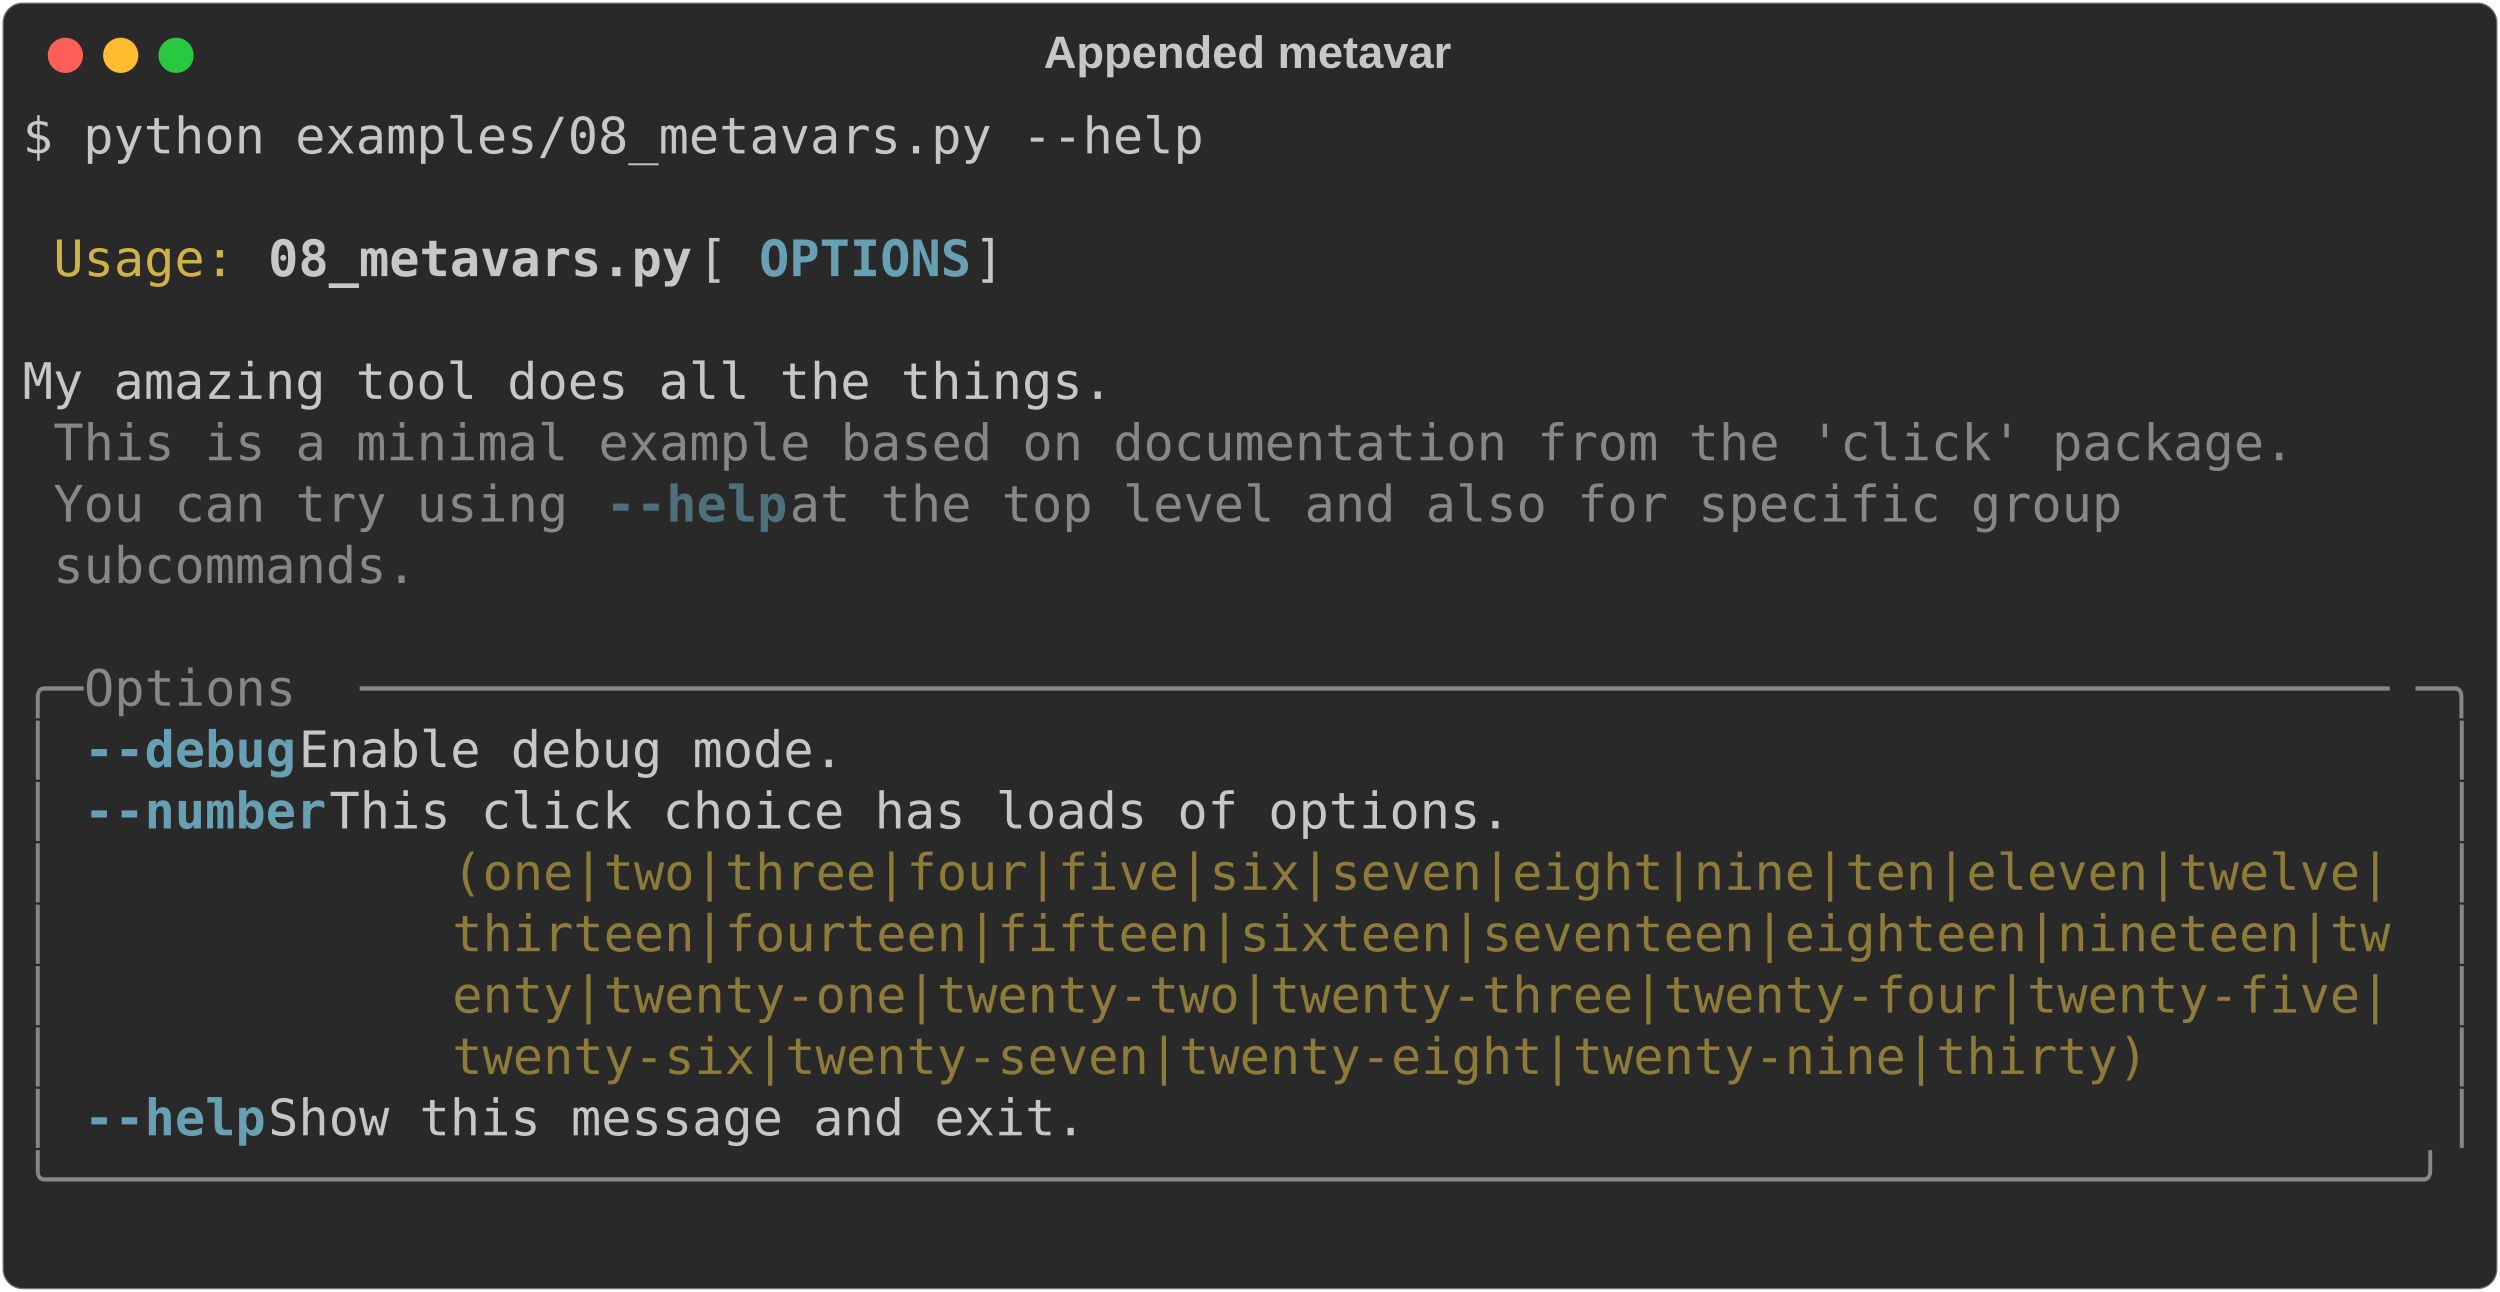
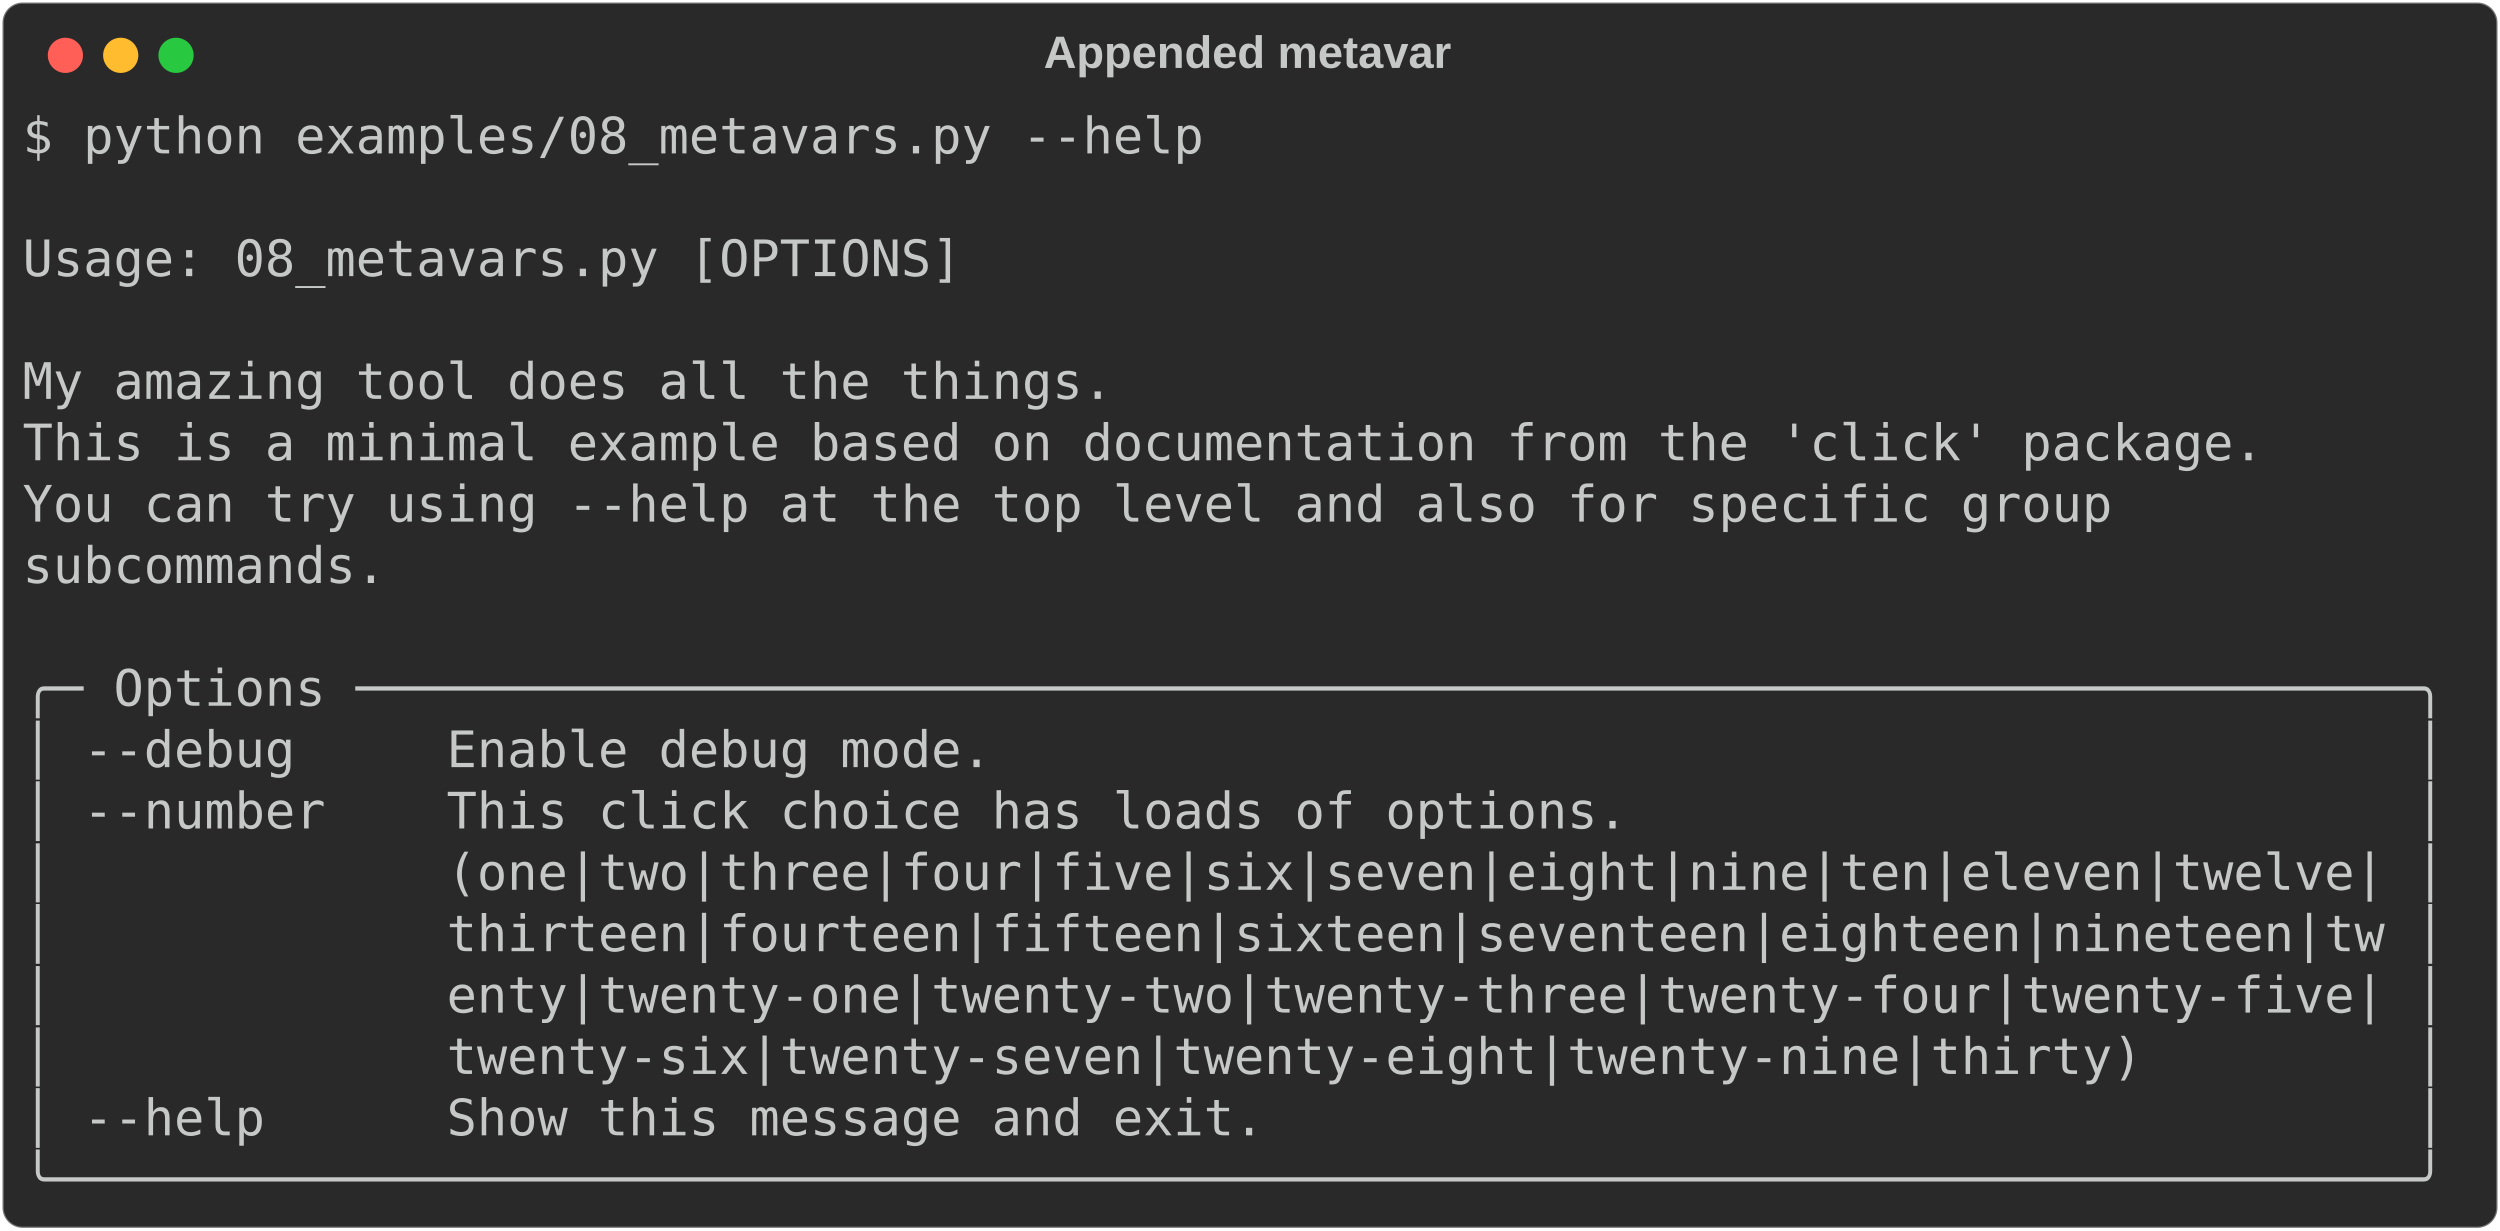
- <svg xmlns="http://www.w3.org/2000/svg" class="rich-terminal" viewBox="0 0 994 513.6">
+ <svg xmlns="http://www.w3.org/2000/svg" class="rich-terminal" viewBox="0 0 994 489.2">
  <style>

    @font-face {
        font-family: "Fira Code";
        src: local("FiraCode-Regular"),
                url("https://cdnjs.cloudflare.com/ajax/libs/firacode/6.2.0/woff2/FiraCode-Regular.woff2") format("woff2"),
                url("https://cdnjs.cloudflare.com/ajax/libs/firacode/6.2.0/woff/FiraCode-Regular.woff") format("woff");
        font-style: normal;
        font-weight: 400;
    }
    @font-face {
        font-family: "Fira Code";
        src: local("FiraCode-Bold"),
                url("https://cdnjs.cloudflare.com/ajax/libs/firacode/6.2.0/woff2/FiraCode-Bold.woff2") format("woff2"),
                url("https://cdnjs.cloudflare.com/ajax/libs/firacode/6.2.0/woff/FiraCode-Bold.woff") format("woff");
        font-style: bold;
        font-weight: 700;
    }

-     .terminal-3832703756-matrix {
+     .terminal-146870576-matrix {
        font-family: Fira Code, monospace;
        font-size: 20px;
        line-height: 24.4px;
        font-variant-east-asian: full-width;
    }

-     .terminal-3832703756-title {
+     .terminal-146870576-title {
        font-size: 18px;
        font-weight: bold;
        font-family: arial;
    }

-     .terminal-3832703756-r1 { fill: #c5c8c6 }
- .terminal-3832703756-r2 { fill: #d0b344 }
- .terminal-3832703756-r3 { fill: #c5c8c6;font-weight: bold }
- .terminal-3832703756-r4 { fill: #68a0b3;font-weight: bold }
- .terminal-3832703756-r5 { fill: #868887 }
- .terminal-3832703756-r6 { fill: #4e707b;font-weight: bold }
- .terminal-3832703756-r7 { fill: #8d7b39 }
+     .terminal-146870576-r1 { fill: #c5c8c6 }
    </style>
  <defs>
-     <clipPath id="terminal-3832703756-clip-terminal">
-       <rect x="0" y="0" width="975.0" height="462.6" />
+     <clipPath id="terminal-146870576-clip-terminal">
+       <rect x="0" y="0" width="975.0" height="438.2" />
    </clipPath>
-     <clipPath id="terminal-3832703756-line-0">
+     <clipPath id="terminal-146870576-line-0">
      <rect x="0" y="1.5" width="976" height="24.65" />
    </clipPath>
-     <clipPath id="terminal-3832703756-line-1">
+     <clipPath id="terminal-146870576-line-1">
      <rect x="0" y="25.9" width="976" height="24.65" />
    </clipPath>
-     <clipPath id="terminal-3832703756-line-2">
+     <clipPath id="terminal-146870576-line-2">
      <rect x="0" y="50.3" width="976" height="24.65" />
    </clipPath>
-     <clipPath id="terminal-3832703756-line-3">
+     <clipPath id="terminal-146870576-line-3">
      <rect x="0" y="74.7" width="976" height="24.65" />
    </clipPath>
-     <clipPath id="terminal-3832703756-line-4">
+     <clipPath id="terminal-146870576-line-4">
      <rect x="0" y="99.1" width="976" height="24.65" />
    </clipPath>
-     <clipPath id="terminal-3832703756-line-5">
+     <clipPath id="terminal-146870576-line-5">
      <rect x="0" y="123.5" width="976" height="24.65" />
    </clipPath>
-     <clipPath id="terminal-3832703756-line-6">
+     <clipPath id="terminal-146870576-line-6">
      <rect x="0" y="147.9" width="976" height="24.65" />
    </clipPath>
-     <clipPath id="terminal-3832703756-line-7">
+     <clipPath id="terminal-146870576-line-7">
      <rect x="0" y="172.3" width="976" height="24.65" />
    </clipPath>
-     <clipPath id="terminal-3832703756-line-8">
+     <clipPath id="terminal-146870576-line-8">
      <rect x="0" y="196.7" width="976" height="24.65" />
    </clipPath>
-     <clipPath id="terminal-3832703756-line-9">
+     <clipPath id="terminal-146870576-line-9">
      <rect x="0" y="221.1" width="976" height="24.65" />
    </clipPath>
-     <clipPath id="terminal-3832703756-line-10">
+     <clipPath id="terminal-146870576-line-10">
      <rect x="0" y="245.5" width="976" height="24.65" />
    </clipPath>
-     <clipPath id="terminal-3832703756-line-11">
+     <clipPath id="terminal-146870576-line-11">
      <rect x="0" y="269.9" width="976" height="24.65" />
    </clipPath>
-     <clipPath id="terminal-3832703756-line-12">
+     <clipPath id="terminal-146870576-line-12">
      <rect x="0" y="294.3" width="976" height="24.65" />
    </clipPath>
-     <clipPath id="terminal-3832703756-line-13">
+     <clipPath id="terminal-146870576-line-13">
      <rect x="0" y="318.7" width="976" height="24.65" />
    </clipPath>
-     <clipPath id="terminal-3832703756-line-14">
+     <clipPath id="terminal-146870576-line-14">
      <rect x="0" y="343.1" width="976" height="24.65" />
    </clipPath>
-     <clipPath id="terminal-3832703756-line-15">
+     <clipPath id="terminal-146870576-line-15">
      <rect x="0" y="367.5" width="976" height="24.65" />
    </clipPath>
-     <clipPath id="terminal-3832703756-line-16">
+     <clipPath id="terminal-146870576-line-16">
      <rect x="0" y="391.9" width="976" height="24.65" />
    </clipPath>
-     <clipPath id="terminal-3832703756-line-17">
-       <rect x="0" y="416.3" width="976" height="24.65" />
-     </clipPath>
  </defs>
-   <rect fill="#292929" stroke="rgba(255,255,255,0.35)" stroke-width="1" x="1" y="1" width="992" height="511.6" rx="8" />
-   <text class="terminal-3832703756-title" fill="#c5c8c6" text-anchor="middle" x="496" y="27">Appended metavar</text>
+   <rect fill="#292929" stroke="rgba(255,255,255,0.35)" stroke-width="1" x="1" y="1" width="992" height="487.2" rx="8" />
+   <text class="terminal-146870576-title" fill="#c5c8c6" text-anchor="middle" x="496" y="27">Appended metavar</text>
  <g transform="translate(26,22)">
    <circle cx="0" cy="0" r="7" fill="#ff5f57" />
    <circle cx="22" cy="0" r="7" fill="#febc2e" />
    <circle cx="44" cy="0" r="7" fill="#28c840" />
  </g>
-   <g transform="translate(9, 41)" clip-path="url(#terminal-3832703756-clip-terminal)">
-     <g class="terminal-3832703756-matrix">
-       <text class="terminal-3832703756-r1" x="0" y="20" textLength="475.8" clip-path="url(#terminal-3832703756-line-0)">$ python examples/08_metavars.py --help</text>
-       <text class="terminal-3832703756-r1" x="976" y="20" textLength="12.2" clip-path="url(#terminal-3832703756-line-0)">
+   <g transform="translate(9, 41)" clip-path="url(#terminal-146870576-clip-terminal)">
+     <g class="terminal-146870576-matrix">
+       <text class="terminal-146870576-r1" x="0" y="20" textLength="475.8" clip-path="url(#terminal-146870576-line-0)">$ python examples/08_metavars.py --help</text>
+       <text class="terminal-146870576-r1" x="976" y="20" textLength="12.2" clip-path="url(#terminal-146870576-line-0)">
</text>
-       <text class="terminal-3832703756-r1" x="976" y="44.4" textLength="12.2" clip-path="url(#terminal-3832703756-line-1)">
+       <text class="terminal-146870576-r1" x="976" y="44.4" textLength="12.2" clip-path="url(#terminal-146870576-line-1)">
</text>
-       <text class="terminal-3832703756-r2" x="12.2" y="68.8" textLength="73.2" clip-path="url(#terminal-3832703756-line-2)">Usage:</text>
-       <text class="terminal-3832703756-r3" x="97.6" y="68.8" textLength="170.8" clip-path="url(#terminal-3832703756-line-2)">08_metavars.py</text>
-       <text class="terminal-3832703756-r1" x="268.4" y="68.8" textLength="24.4" clip-path="url(#terminal-3832703756-line-2)"> [</text>
-       <text class="terminal-3832703756-r4" x="292.8" y="68.8" textLength="85.4" clip-path="url(#terminal-3832703756-line-2)">OPTIONS</text>
-       <text class="terminal-3832703756-r1" x="378.2" y="68.8" textLength="597.8" clip-path="url(#terminal-3832703756-line-2)">]                                                </text>
-       <text class="terminal-3832703756-r1" x="976" y="68.8" textLength="12.2" clip-path="url(#terminal-3832703756-line-2)">
+       <text class="terminal-146870576-r1" x="0" y="68.8" textLength="976" clip-path="url(#terminal-146870576-line-2)"> Usage: 08_metavars.py [OPTIONS]                                                </text>
+       <text class="terminal-146870576-r1" x="976" y="68.8" textLength="12.2" clip-path="url(#terminal-146870576-line-2)">
</text>
-       <text class="terminal-3832703756-r1" x="976" y="93.2" textLength="12.2" clip-path="url(#terminal-3832703756-line-3)">
+       <text class="terminal-146870576-r1" x="976" y="93.2" textLength="12.2" clip-path="url(#terminal-146870576-line-3)">
</text>
-       <text class="terminal-3832703756-r1" x="0" y="117.6" textLength="976" clip-path="url(#terminal-3832703756-line-4)"> My amazing tool does all the things.                                           </text>
-       <text class="terminal-3832703756-r1" x="976" y="117.6" textLength="12.2" clip-path="url(#terminal-3832703756-line-4)">
+       <text class="terminal-146870576-r1" x="0" y="117.6" textLength="976" clip-path="url(#terminal-146870576-line-4)"> My amazing tool does all the things.                                           </text>
+       <text class="terminal-146870576-r1" x="976" y="117.6" textLength="12.2" clip-path="url(#terminal-146870576-line-4)">
</text>
-       <text class="terminal-3832703756-r5" x="12.2" y="142" textLength="902.8" clip-path="url(#terminal-3832703756-line-5)">This is a minimal example based on documentation from the 'click' package.</text>
-       <text class="terminal-3832703756-r1" x="976" y="142" textLength="12.2" clip-path="url(#terminal-3832703756-line-5)">
+       <text class="terminal-146870576-r1" x="0" y="142" textLength="976" clip-path="url(#terminal-146870576-line-5)"> This is a minimal example based on documentation from the 'click' package.     </text>
+       <text class="terminal-146870576-r1" x="976" y="142" textLength="12.2" clip-path="url(#terminal-146870576-line-5)">
</text>
-       <text class="terminal-3832703756-r5" x="12.2" y="166.4" textLength="219.6" clip-path="url(#terminal-3832703756-line-6)">You can try using </text>
-       <text class="terminal-3832703756-r6" x="231.8" y="166.4" textLength="73.2" clip-path="url(#terminal-3832703756-line-6)">--help</text>
-       <text class="terminal-3832703756-r5" x="305" y="166.4" textLength="561.2" clip-path="url(#terminal-3832703756-line-6)"> at the top level and also for specific group </text>
-       <text class="terminal-3832703756-r1" x="976" y="166.4" textLength="12.2" clip-path="url(#terminal-3832703756-line-6)">
+       <text class="terminal-146870576-r1" x="0" y="166.4" textLength="976" clip-path="url(#terminal-146870576-line-6)"> You can try using --help at the top level and also for specific group          </text>
+       <text class="terminal-146870576-r1" x="976" y="166.4" textLength="12.2" clip-path="url(#terminal-146870576-line-6)">
</text>
-       <text class="terminal-3832703756-r5" x="12.2" y="190.8" textLength="146.4" clip-path="url(#terminal-3832703756-line-7)">subcommands.</text>
-       <text class="terminal-3832703756-r1" x="976" y="190.8" textLength="12.2" clip-path="url(#terminal-3832703756-line-7)">
+       <text class="terminal-146870576-r1" x="0" y="190.8" textLength="976" clip-path="url(#terminal-146870576-line-7)"> subcommands.                                                                   </text>
+       <text class="terminal-146870576-r1" x="976" y="190.8" textLength="12.2" clip-path="url(#terminal-146870576-line-7)">
</text>
-       <text class="terminal-3832703756-r1" x="976" y="215.2" textLength="12.2" clip-path="url(#terminal-3832703756-line-8)">
+       <text class="terminal-146870576-r1" x="976" y="215.2" textLength="12.2" clip-path="url(#terminal-146870576-line-8)">
</text>
-       <text class="terminal-3832703756-r5" x="0" y="239.6" textLength="24.4" clip-path="url(#terminal-3832703756-line-9)">╭─</text>
-       <text class="terminal-3832703756-r5" x="24.4" y="239.6" textLength="109.8" clip-path="url(#terminal-3832703756-line-9)"> Options </text>
-       <text class="terminal-3832703756-r5" x="134.2" y="239.6" textLength="817.4" clip-path="url(#terminal-3832703756-line-9)">───────────────────────────────────────────────────────────────────</text>
-       <text class="terminal-3832703756-r5" x="951.6" y="239.6" textLength="24.4" clip-path="url(#terminal-3832703756-line-9)">─╮</text>
-       <text class="terminal-3832703756-r1" x="976" y="239.6" textLength="12.2" clip-path="url(#terminal-3832703756-line-9)">
+       <text class="terminal-146870576-r1" x="0" y="239.6" textLength="976" clip-path="url(#terminal-146870576-line-9)">╭─ Options ────────────────────────────────────────────────────────────────────╮</text>
+       <text class="terminal-146870576-r1" x="976" y="239.6" textLength="12.2" clip-path="url(#terminal-146870576-line-9)">
</text>
-       <text class="terminal-3832703756-r5" x="0" y="264" textLength="12.2" clip-path="url(#terminal-3832703756-line-10)">│</text>
-       <text class="terminal-3832703756-r4" x="24.4" y="264" textLength="85.4" clip-path="url(#terminal-3832703756-line-10)">--debug</text>
-       <text class="terminal-3832703756-r1" x="109.8" y="264" textLength="854" clip-path="url(#terminal-3832703756-line-10)">     Enable debug mode.                                               </text>
-       <text class="terminal-3832703756-r5" x="963.8" y="264" textLength="12.2" clip-path="url(#terminal-3832703756-line-10)">│</text>
-       <text class="terminal-3832703756-r1" x="976" y="264" textLength="12.2" clip-path="url(#terminal-3832703756-line-10)">
+       <text class="terminal-146870576-r1" x="0" y="264" textLength="976" clip-path="url(#terminal-146870576-line-10)">│ --debug     Enable debug mode.                                               │</text>
+       <text class="terminal-146870576-r1" x="976" y="264" textLength="12.2" clip-path="url(#terminal-146870576-line-10)">
</text>
-       <text class="terminal-3832703756-r5" x="0" y="288.4" textLength="12.2" clip-path="url(#terminal-3832703756-line-11)">│</text>
-       <text class="terminal-3832703756-r4" x="24.4" y="288.4" textLength="97.6" clip-path="url(#terminal-3832703756-line-11)">--number</text>
-       <text class="terminal-3832703756-r1" x="122" y="288.4" textLength="841.8" clip-path="url(#terminal-3832703756-line-11)">    This click choice has loads of options.                          </text>
-       <text class="terminal-3832703756-r5" x="963.8" y="288.4" textLength="12.2" clip-path="url(#terminal-3832703756-line-11)">│</text>
-       <text class="terminal-3832703756-r1" x="976" y="288.4" textLength="12.2" clip-path="url(#terminal-3832703756-line-11)">
+       <text class="terminal-146870576-r1" x="0" y="288.4" textLength="976" clip-path="url(#terminal-146870576-line-11)">│ --number    This click choice has loads of options.                          │</text>
+       <text class="terminal-146870576-r1" x="976" y="288.4" textLength="12.2" clip-path="url(#terminal-146870576-line-11)">
</text>
-       <text class="terminal-3832703756-r5" x="0" y="312.8" textLength="12.2" clip-path="url(#terminal-3832703756-line-12)">│</text>
-       <text class="terminal-3832703756-r7" x="170.8" y="312.8" textLength="780.8" clip-path="url(#terminal-3832703756-line-12)">(one|two|three|four|five|six|seven|eight|nine|ten|eleven|twelve|</text>
-       <text class="terminal-3832703756-r5" x="963.8" y="312.8" textLength="12.2" clip-path="url(#terminal-3832703756-line-12)">│</text>
-       <text class="terminal-3832703756-r1" x="976" y="312.8" textLength="12.2" clip-path="url(#terminal-3832703756-line-12)">
+       <text class="terminal-146870576-r1" x="0" y="312.8" textLength="976" clip-path="url(#terminal-146870576-line-12)">│             (one|two|three|four|five|six|seven|eight|nine|ten|eleven|twelve| │</text>
+       <text class="terminal-146870576-r1" x="976" y="312.8" textLength="12.2" clip-path="url(#terminal-146870576-line-12)">
</text>
-       <text class="terminal-3832703756-r5" x="0" y="337.2" textLength="12.2" clip-path="url(#terminal-3832703756-line-13)">│</text>
-       <text class="terminal-3832703756-r7" x="170.8" y="337.2" textLength="780.8" clip-path="url(#terminal-3832703756-line-13)">thirteen|fourteen|fifteen|sixteen|seventeen|eighteen|nineteen|tw</text>
-       <text class="terminal-3832703756-r5" x="963.8" y="337.2" textLength="12.2" clip-path="url(#terminal-3832703756-line-13)">│</text>
-       <text class="terminal-3832703756-r1" x="976" y="337.2" textLength="12.2" clip-path="url(#terminal-3832703756-line-13)">
+       <text class="terminal-146870576-r1" x="0" y="337.2" textLength="976" clip-path="url(#terminal-146870576-line-13)">│             thirteen|fourteen|fifteen|sixteen|seventeen|eighteen|nineteen|tw │</text>
+       <text class="terminal-146870576-r1" x="976" y="337.2" textLength="12.2" clip-path="url(#terminal-146870576-line-13)">
</text>
-       <text class="terminal-3832703756-r5" x="0" y="361.6" textLength="12.2" clip-path="url(#terminal-3832703756-line-14)">│</text>
-       <text class="terminal-3832703756-r7" x="170.8" y="361.6" textLength="780.8" clip-path="url(#terminal-3832703756-line-14)">enty|twenty-one|twenty-two|twenty-three|twenty-four|twenty-five|</text>
-       <text class="terminal-3832703756-r5" x="963.8" y="361.6" textLength="12.2" clip-path="url(#terminal-3832703756-line-14)">│</text>
-       <text class="terminal-3832703756-r1" x="976" y="361.6" textLength="12.2" clip-path="url(#terminal-3832703756-line-14)">
+       <text class="terminal-146870576-r1" x="0" y="361.6" textLength="976" clip-path="url(#terminal-146870576-line-14)">│             enty|twenty-one|twenty-two|twenty-three|twenty-four|twenty-five| │</text>
+       <text class="terminal-146870576-r1" x="976" y="361.6" textLength="12.2" clip-path="url(#terminal-146870576-line-14)">
</text>
-       <text class="terminal-3832703756-r5" x="0" y="386" textLength="12.2" clip-path="url(#terminal-3832703756-line-15)">│</text>
-       <text class="terminal-3832703756-r7" x="170.8" y="386" textLength="780.8" clip-path="url(#terminal-3832703756-line-15)">twenty-six|twenty-seven|twenty-eight|twenty-nine|thirty)        </text>
-       <text class="terminal-3832703756-r5" x="963.8" y="386" textLength="12.2" clip-path="url(#terminal-3832703756-line-15)">│</text>
-       <text class="terminal-3832703756-r1" x="976" y="386" textLength="12.2" clip-path="url(#terminal-3832703756-line-15)">
+       <text class="terminal-146870576-r1" x="0" y="386" textLength="976" clip-path="url(#terminal-146870576-line-15)">│             twenty-six|twenty-seven|twenty-eight|twenty-nine|thirty)         │</text>
+       <text class="terminal-146870576-r1" x="976" y="386" textLength="12.2" clip-path="url(#terminal-146870576-line-15)">
</text>
-       <text class="terminal-3832703756-r5" x="0" y="410.4" textLength="12.2" clip-path="url(#terminal-3832703756-line-16)">│</text>
-       <text class="terminal-3832703756-r4" x="24.4" y="410.4" textLength="73.2" clip-path="url(#terminal-3832703756-line-16)">--help</text>
-       <text class="terminal-3832703756-r1" x="97.6" y="410.4" textLength="866.2" clip-path="url(#terminal-3832703756-line-16)">      Show this message and exit.                                      </text>
-       <text class="terminal-3832703756-r5" x="963.8" y="410.4" textLength="12.2" clip-path="url(#terminal-3832703756-line-16)">│</text>
-       <text class="terminal-3832703756-r1" x="976" y="410.4" textLength="12.2" clip-path="url(#terminal-3832703756-line-16)">
+       <text class="terminal-146870576-r1" x="0" y="410.4" textLength="976" clip-path="url(#terminal-146870576-line-16)">│ --help      Show this message and exit.                                      │</text>
+       <text class="terminal-146870576-r1" x="976" y="410.4" textLength="12.2" clip-path="url(#terminal-146870576-line-16)">
</text>
-       <text class="terminal-3832703756-r5" x="0" y="434.8" textLength="976" clip-path="url(#terminal-3832703756-line-17)">╰──────────────────────────────────────────────────────────────────────────────╯</text>
-       <text class="terminal-3832703756-r1" x="976" y="434.8" textLength="12.2" clip-path="url(#terminal-3832703756-line-17)">
- </text>
-       <text class="terminal-3832703756-r1" x="976" y="459.2" textLength="12.2" clip-path="url(#terminal-3832703756-line-18)">
+       <text class="terminal-146870576-r1" x="0" y="434.8" textLength="976" clip-path="url(#terminal-146870576-line-17)">╰──────────────────────────────────────────────────────────────────────────────╯</text>
+       <text class="terminal-146870576-r1" x="976" y="434.8" textLength="12.2" clip-path="url(#terminal-146870576-line-17)">
</text>
    </g>
  </g>
</svg>
